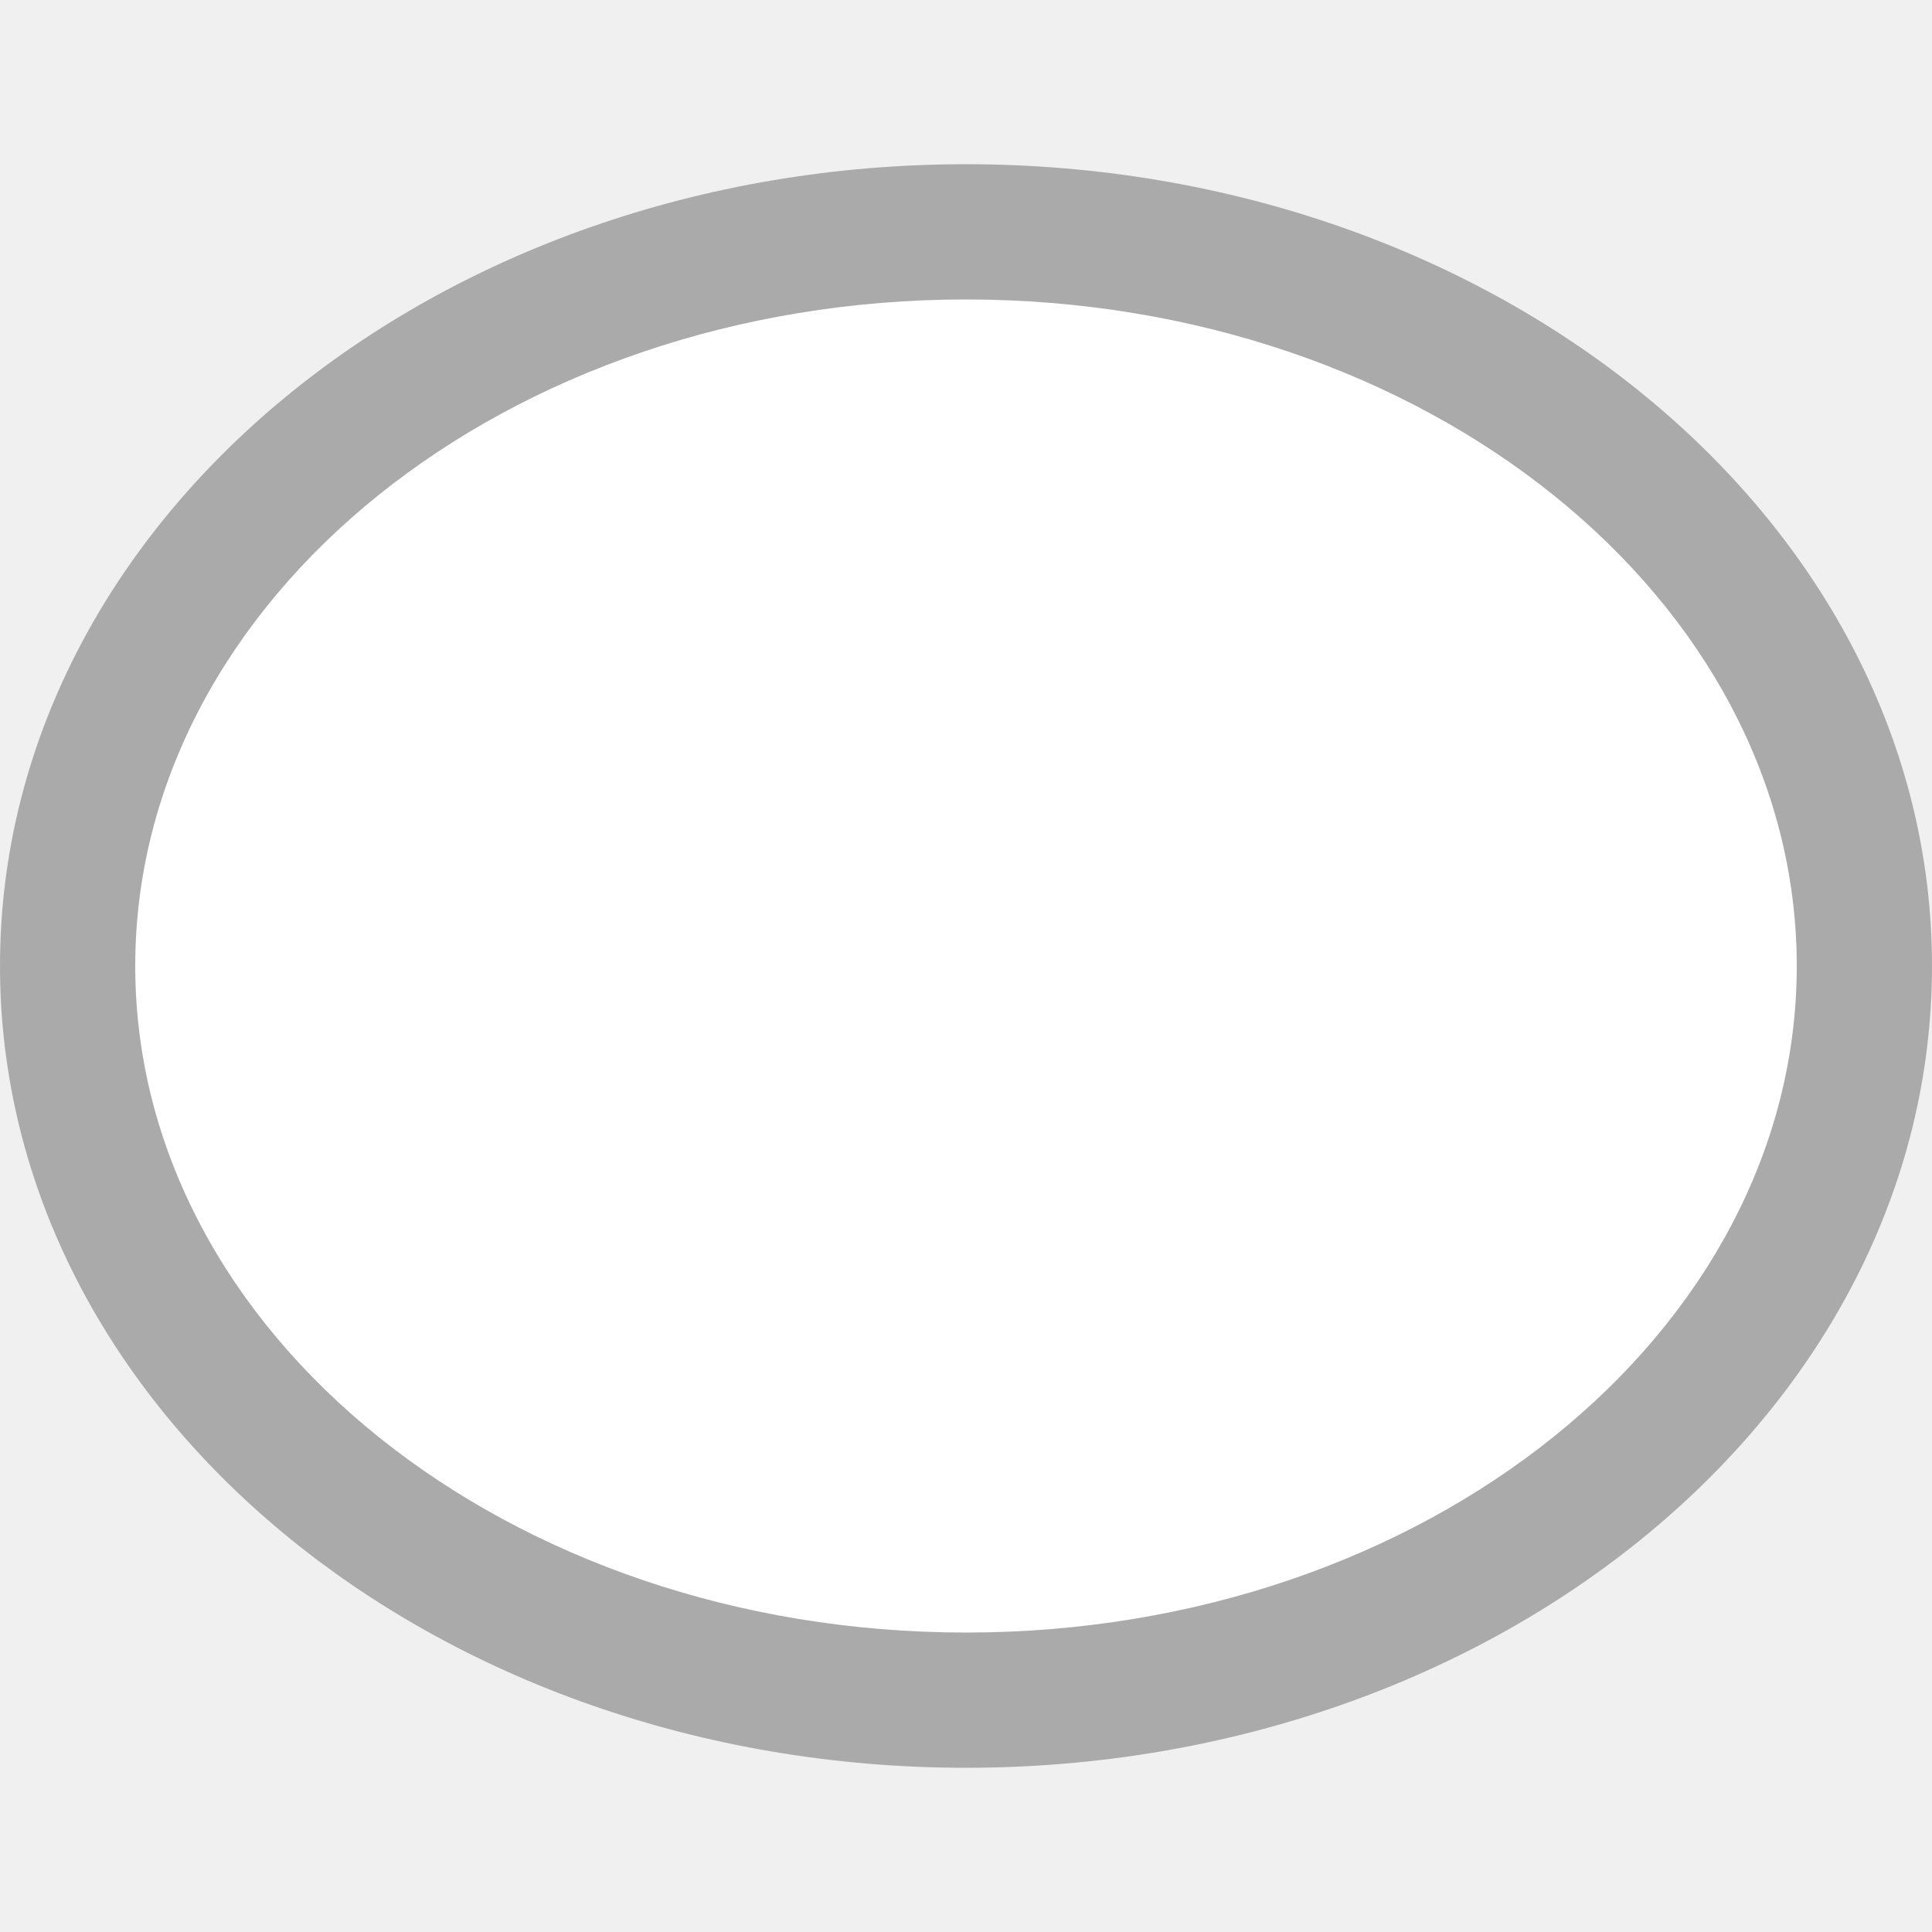
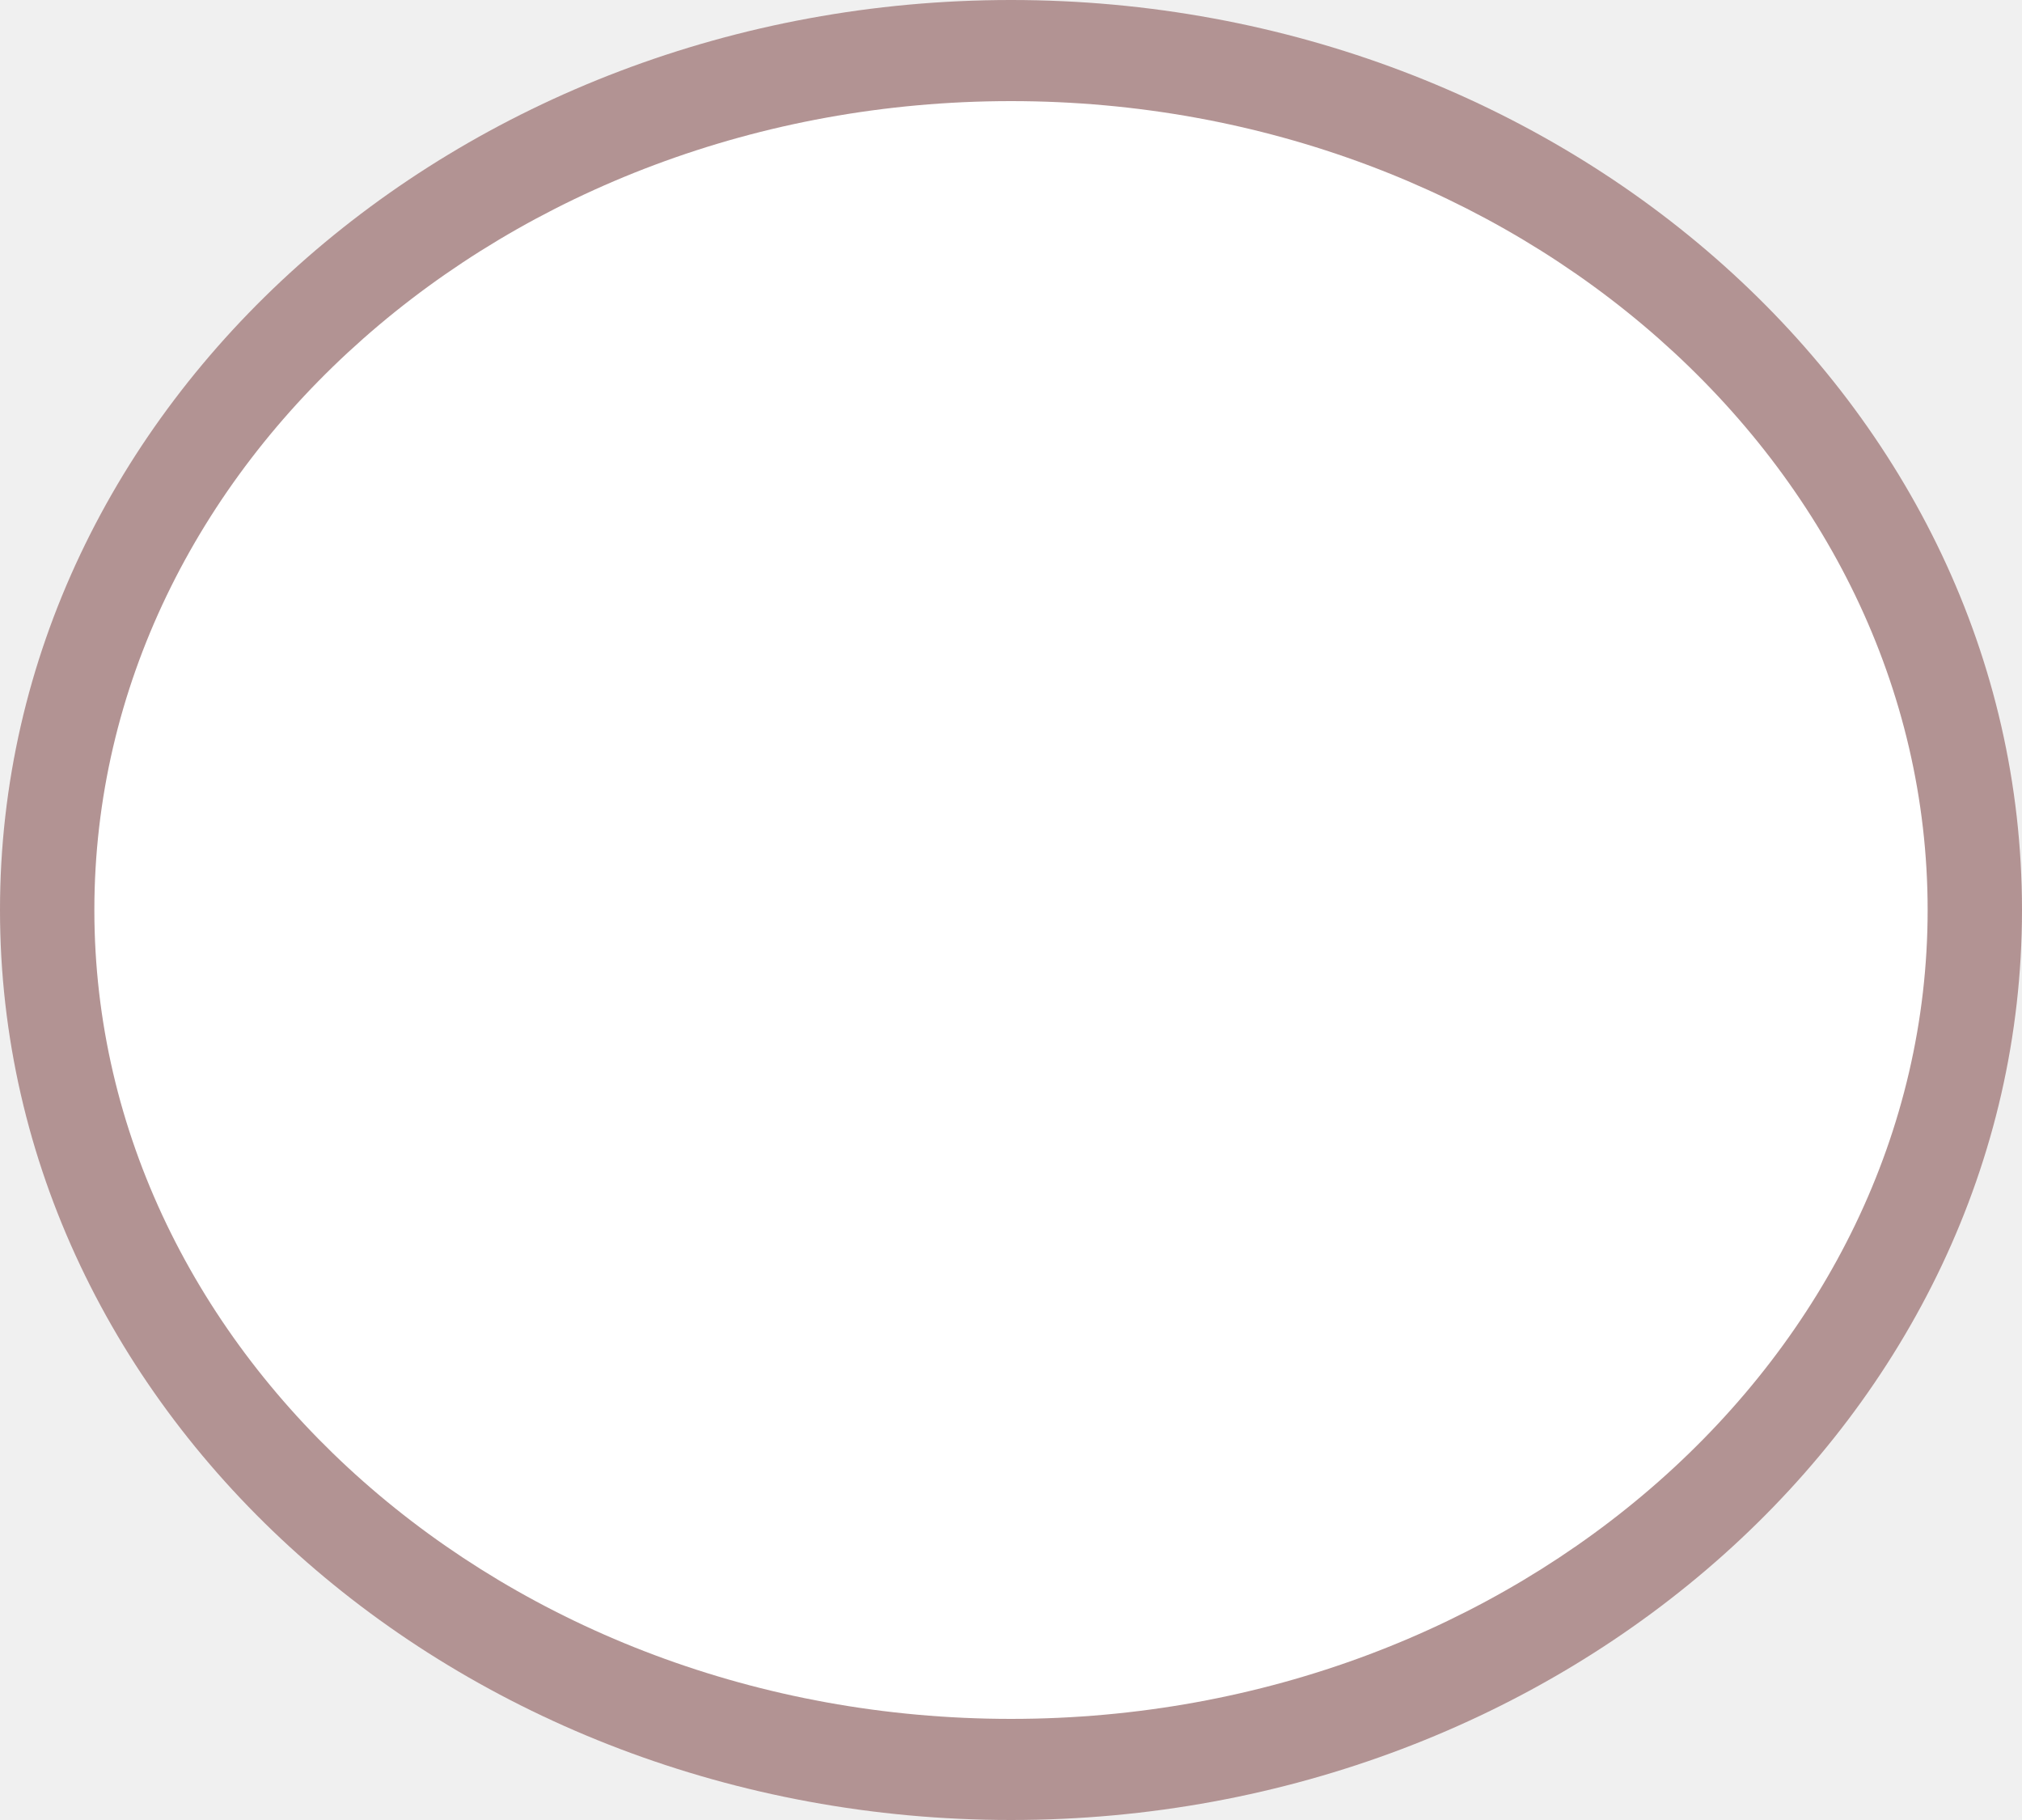
- <svg xmlns="http://www.w3.org/2000/svg" version="1.1" id="Layer_1" x="0px" y="0px" viewBox="0 0 40 40" enable-background="new 0 0 40 40" xml:space="preserve">
-   <path fill="#AAAAAA" d="M20,36.6C9,36.6,0,29.2,0,20S9,3.4,20,3.4S40,10.8,40,20S31,36.6,20,36.6" />
-   <path fill="#FFFFFF" d="M20,33.8c-9.5,0-17.2-6.2-17.2-13.8S10.5,6.2,20,6.2S37.2,12.4,37.2,20S29.5,33.8,20,33.8z" />
+ <svg xmlns="http://www.w3.org/2000/svg" version="1.1" id="Layer_1" width="30px" height="27px" viewBox="0 0 30 27" enable-background="new 0 0 30 27" xml:space="preserve">
+   <path fill="#B29393" d="M15,27C6.8,27,0,21,0,13.5S6.8,0,15,0s15,6,15,13.5S23.2,27,15,27" />
+   <path fill="#FFFFFF" d="M15,1.5c-7.5,0-13.6,5.4-13.6,12s6.1,12,13.6,12s13.6-5.4,13.6-12S22.5,1.5,15,1.5z" />
</svg>
